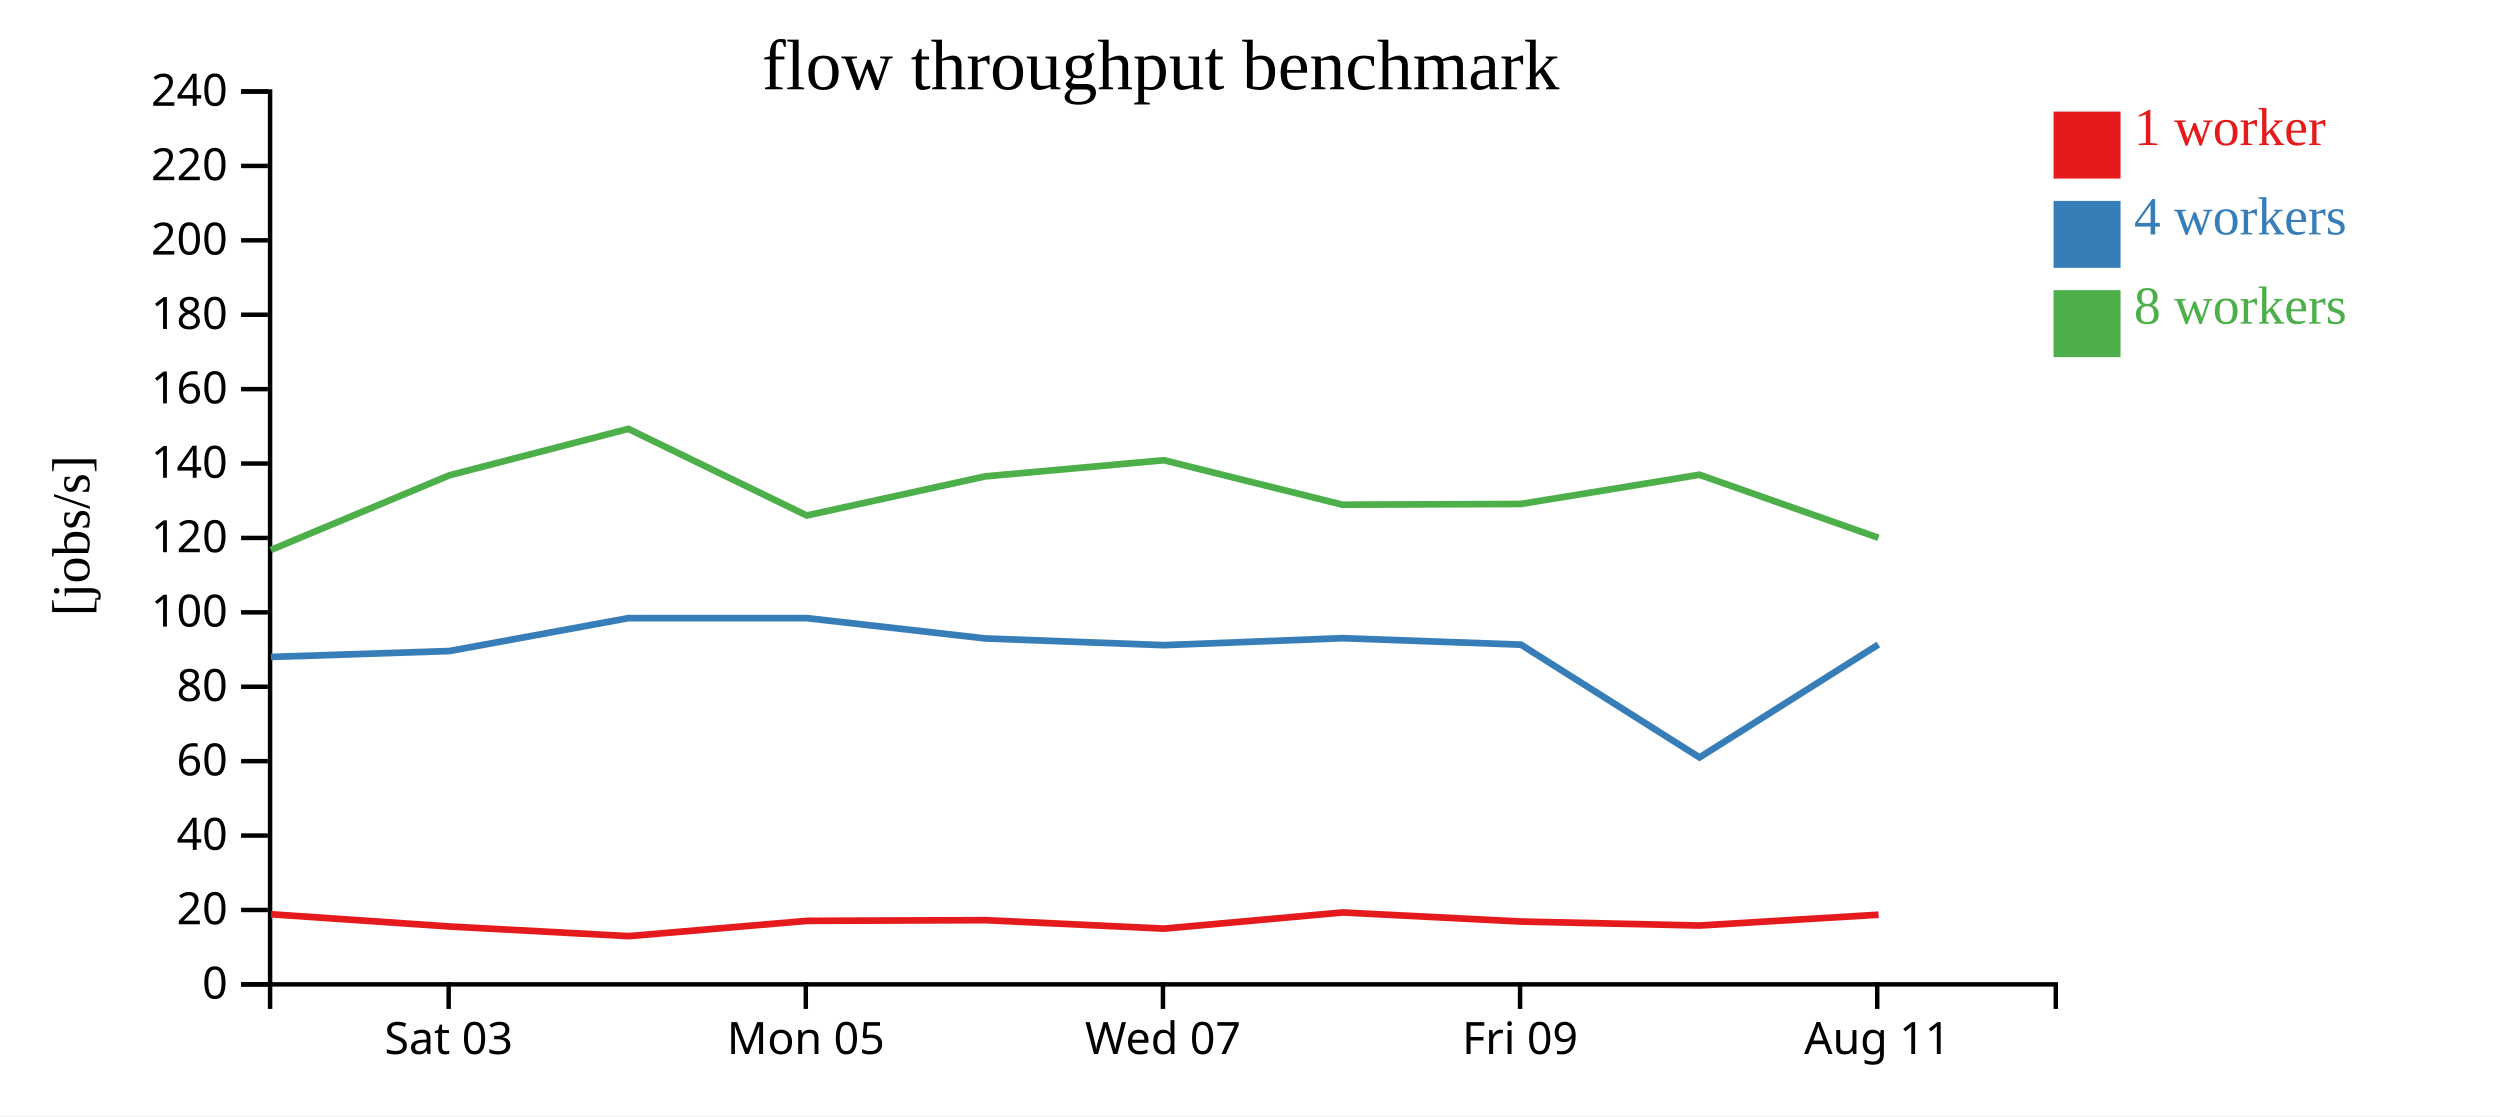
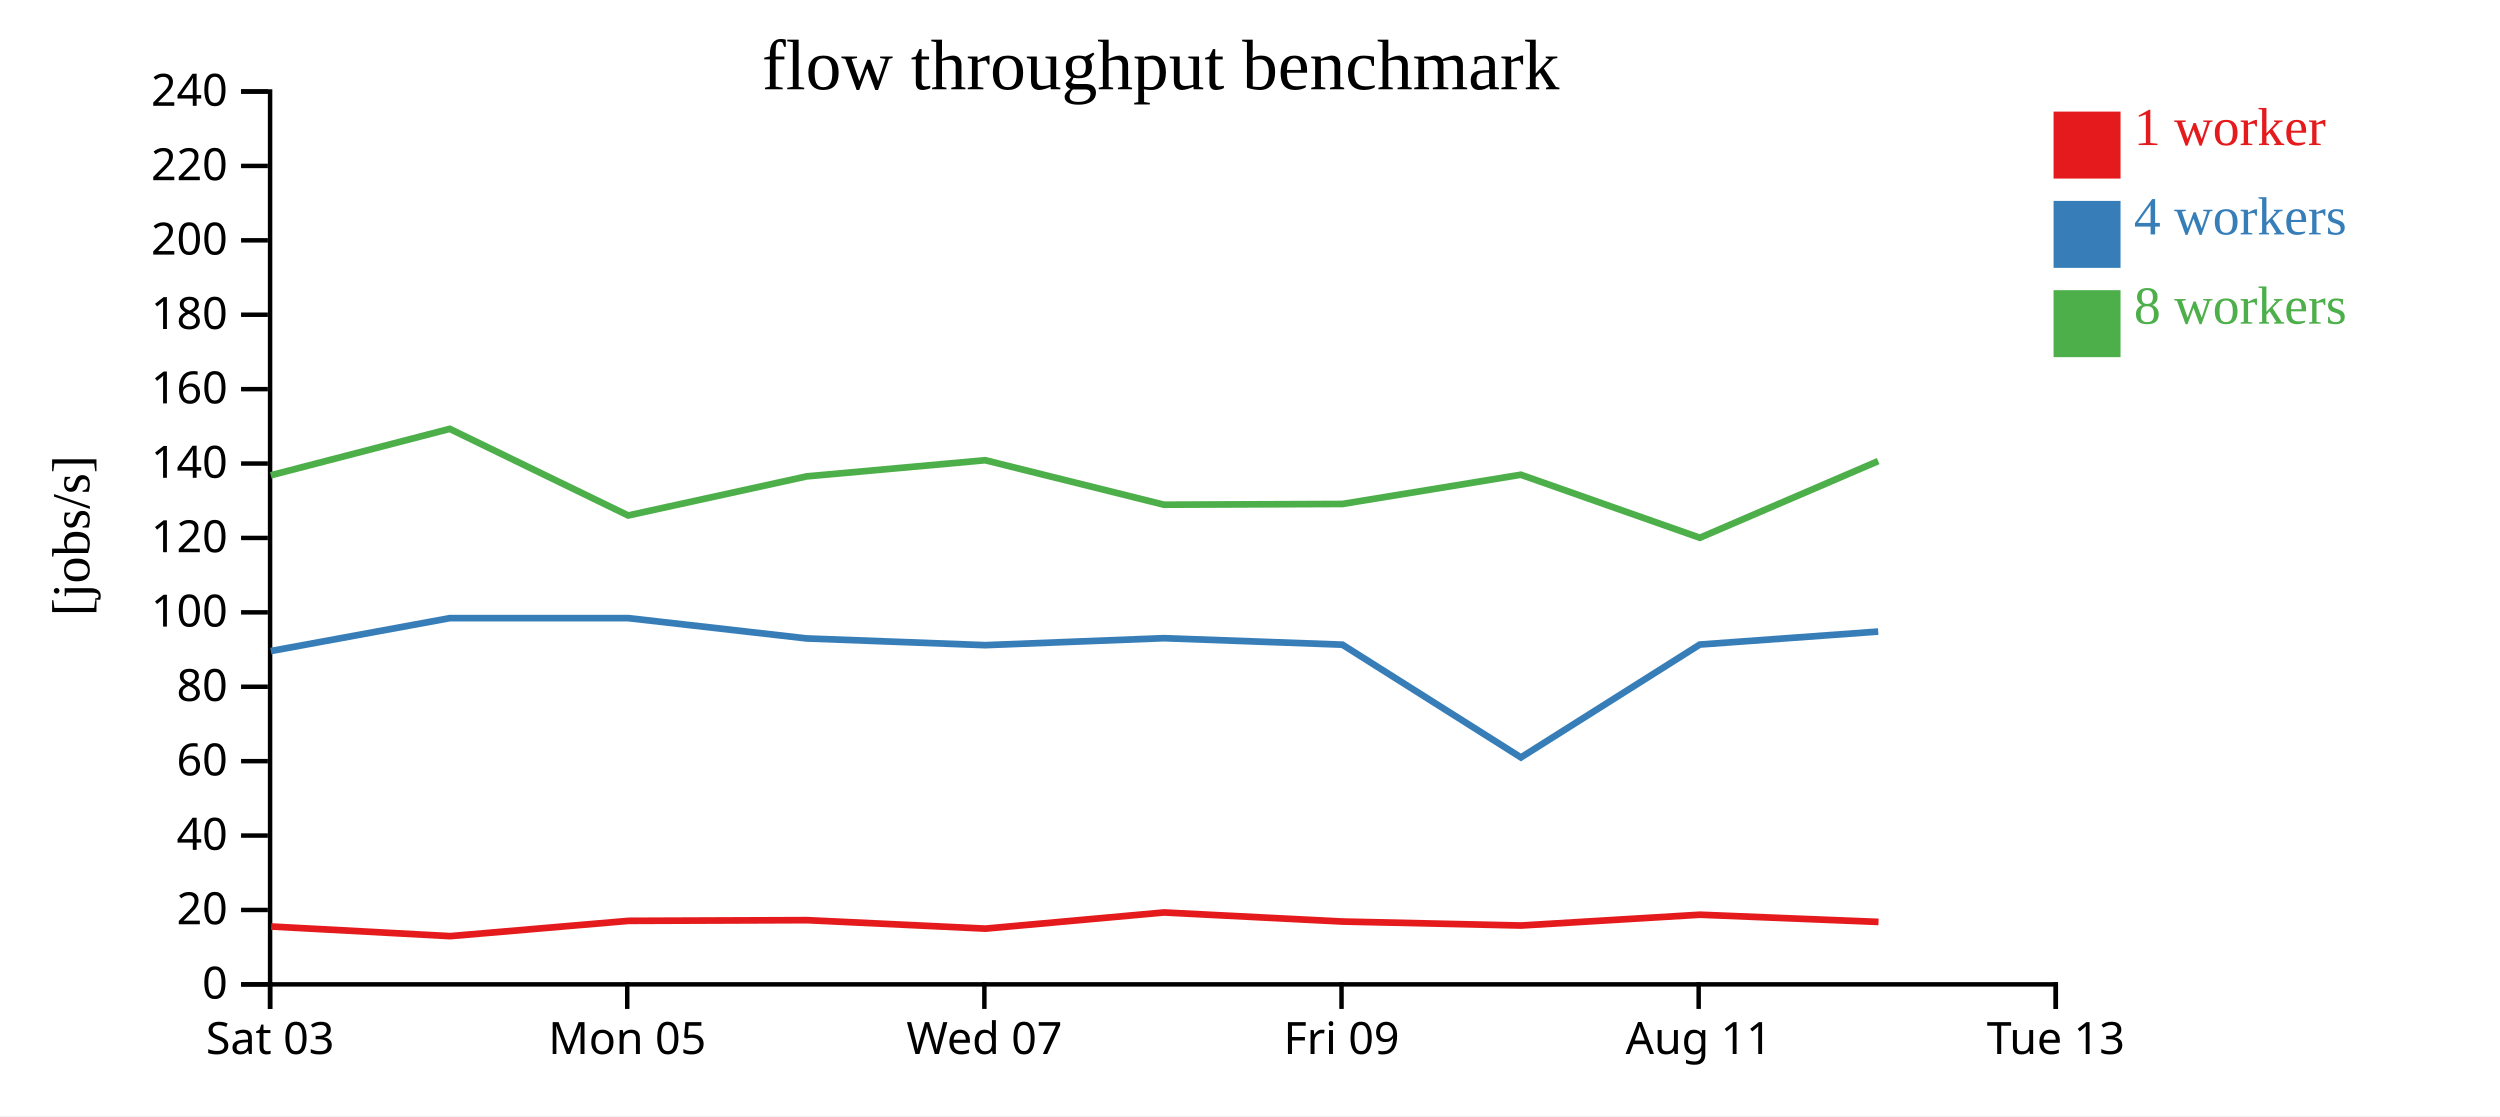
<svg xmlns="http://www.w3.org/2000/svg" width="560" height="250">
  <rect width="100%" height="100%" fill="white" />
  <g transform="translate(60,20)">
    <g transform="translate(0,200)" fill="none" font-size="10" font-family="sans-serif" text-anchor="middle">
      <path class="domain" stroke="currentColor" d="M0.5,6V0.5H400.5V6" />
-       <g class="tick" opacity="1" transform="translate(40.5,0)">
+       <g class="tick" opacity="1" transform="translate(0.5,0)">
        <line stroke="currentColor" y2="6" />
        <text fill="currentColor" y="9" dy="0.71em">Sat 03</text>
      </g>
-       <g class="tick" opacity="1" transform="translate(120.5,0)">
+       <g class="tick" opacity="1" transform="translate(80.5,0)">
        <line stroke="currentColor" y2="6" />
        <text fill="currentColor" y="9" dy="0.71em">Mon 05</text>
      </g>
-       <g class="tick" opacity="1" transform="translate(200.5,0)">
+       <g class="tick" opacity="1" transform="translate(160.5,0)">
        <line stroke="currentColor" y2="6" />
        <text fill="currentColor" y="9" dy="0.71em">Wed 07</text>
      </g>
-       <g class="tick" opacity="1" transform="translate(280.5,0)">
+       <g class="tick" opacity="1" transform="translate(240.5,0)">
        <line stroke="currentColor" y2="6" />
        <text fill="currentColor" y="9" dy="0.71em">Fri 09</text>
      </g>
-       <g class="tick" opacity="1" transform="translate(360.5,0)">
+       <g class="tick" opacity="1" transform="translate(320.5,0)">
        <line stroke="currentColor" y2="6" />
        <text fill="currentColor" y="9" dy="0.71em">Aug 11</text>
+       </g>
+       <g class="tick" opacity="1" transform="translate(400.5,0)">
+         <line stroke="currentColor" y2="6" />
+         <text fill="currentColor" y="9" dy="0.71em">Tue 13</text>
      </g>
    </g>
    <g fill="none" font-size="10" font-family="sans-serif" text-anchor="end">
      <path class="domain" stroke="currentColor" d="M-6,200.5H0.5V0.5H-6" />
      <g class="tick" opacity="1" transform="translate(0,200.5)">
        <line stroke="currentColor" x2="-6" />
        <text fill="currentColor" x="-9" dy="0.32em">0</text>
      </g>
      <g class="tick" opacity="1" transform="translate(0,183.8333)">
        <line stroke="currentColor" x2="-6" />
        <text fill="currentColor" x="-9" dy="0.32em">20</text>
      </g>
      <g class="tick" opacity="1" transform="translate(0,167.1667)">
        <line stroke="currentColor" x2="-6" />
        <text fill="currentColor" x="-9" dy="0.32em">40</text>
      </g>
      <g class="tick" opacity="1" transform="translate(0,150.5)">
        <line stroke="currentColor" x2="-6" />
        <text fill="currentColor" x="-9" dy="0.32em">60</text>
      </g>
      <g class="tick" opacity="1" transform="translate(0,133.8333)">
        <line stroke="currentColor" x2="-6" />
        <text fill="currentColor" x="-9" dy="0.32em">80</text>
      </g>
      <g class="tick" opacity="1" transform="translate(0,117.1667)">
        <line stroke="currentColor" x2="-6" />
        <text fill="currentColor" x="-9" dy="0.32em">100</text>
      </g>
      <g class="tick" opacity="1" transform="translate(0,100.5)">
        <line stroke="currentColor" x2="-6" />
        <text fill="currentColor" x="-9" dy="0.32em">120</text>
      </g>
      <g class="tick" opacity="1" transform="translate(0,83.83333)">
        <line stroke="currentColor" x2="-6" />
        <text fill="currentColor" x="-9" dy="0.32em">140</text>
      </g>
      <g class="tick" opacity="1" transform="translate(0,67.16667)">
        <line stroke="currentColor" x2="-6" />
        <text fill="currentColor" x="-9" dy="0.32em">160</text>
      </g>
      <g class="tick" opacity="1" transform="translate(0,50.5)">
        <line stroke="currentColor" x2="-6" />
        <text fill="currentColor" x="-9" dy="0.32em">180</text>
      </g>
      <g class="tick" opacity="1" transform="translate(0,33.83333)">
        <line stroke="currentColor" x2="-6" />
        <text fill="currentColor" x="-9" dy="0.32em">200</text>
      </g>
      <g class="tick" opacity="1" transform="translate(0,17.16667)">
        <line stroke="currentColor" x2="-6" />
        <text fill="currentColor" x="-9" dy="0.32em">220</text>
      </g>
      <g class="tick" opacity="1" transform="translate(0,0.5)">
        <line stroke="currentColor" x2="-6" />
        <text fill="currentColor" x="-9" dy="0.32em">240</text>
      </g>
    </g>
    <text text-anchor="middle" style="font-size: 12px" transform="rotate(-90)" y="-40" x="-100">[jobs/s]</text>
    <text text-anchor="middle" style="font-size: 16px" y="0" x="200">flow throughput benchmark</text>
-     <path class="line" fill="none" stroke="#e41a1c" stroke-width="1.5" d="M0.73,184.795L40.745,187.538L80.827,189.696L120.788,186.272L160.752,186.116L200.746,188.014L240.755,184.391L280.757,186.427L320.744,187.317L360.8,184.896" />
-     <path class="line" fill="none" stroke="#377eb8" stroke-width="1.5" d="M0.681,127.156L40.663,125.834L80.749,118.461L120.721,118.461L160.683,123.011L200.684,124.517L240.704,122.954L280.693,124.407L320.688,149.666L360.755,124.38" />
-     <path class="line" fill="none" stroke="#4daf4a" stroke-width="1.5" d="M0.671,103.191L40.664,86.467L80.735,76.066L120.711,95.467L160.671,86.714L200.684,83.09L240.702,93.053L280.689,92.888L320.669,86.343L360.762,100.462" />
+     <path class="line" fill="none" stroke="#e41a1c" stroke-width="1.5" d="M0.745,187.538L40.827,189.696L80.788,186.272L120.752,186.116L160.746,188.014L200.755,184.391L240.757,186.427L280.744,187.317L320.8,184.896L360.787,186.512" />
+     <path class="line" fill="none" stroke="#377eb8" stroke-width="1.5" d="M0.663,125.834L40.749,118.461L80.721,118.461L120.683,123.011L160.684,124.517L200.704,122.954L240.693,124.407L280.688,149.666L320.755,124.38L360.717,121.473" />
+     <path class="line" fill="none" stroke="#4daf4a" stroke-width="1.5" d="M0.664,86.467L40.735,76.066L80.711,95.467L120.671,86.714L160.684,83.09L200.702,93.053L240.689,92.888L280.669,86.343L320.762,100.462L360.713,83.287" />
    <rect class="dot" x="400" y="5" width="15" height="15" style="fill: #e41a1c;" />
    <rect class="dot" x="400" y="25" width="15" height="15" style="fill: #377eb8;" />
    <rect class="dot" x="400" y="45" width="15" height="15" style="fill: #4daf4a;" />
    <text class="label" x="418" y="12.5" style="fill: #e41a1c; alignment-baseline: middle;" text-anchor="left">1 worker</text>
    <text class="label" x="418" y="32.5" style="fill: #377eb8; alignment-baseline: middle;" text-anchor="left">4 workers</text>
    <text class="label" x="418" y="52.5" style="fill: #4daf4a; alignment-baseline: middle;" text-anchor="left">8 workers</text>
  </g>
</svg>
